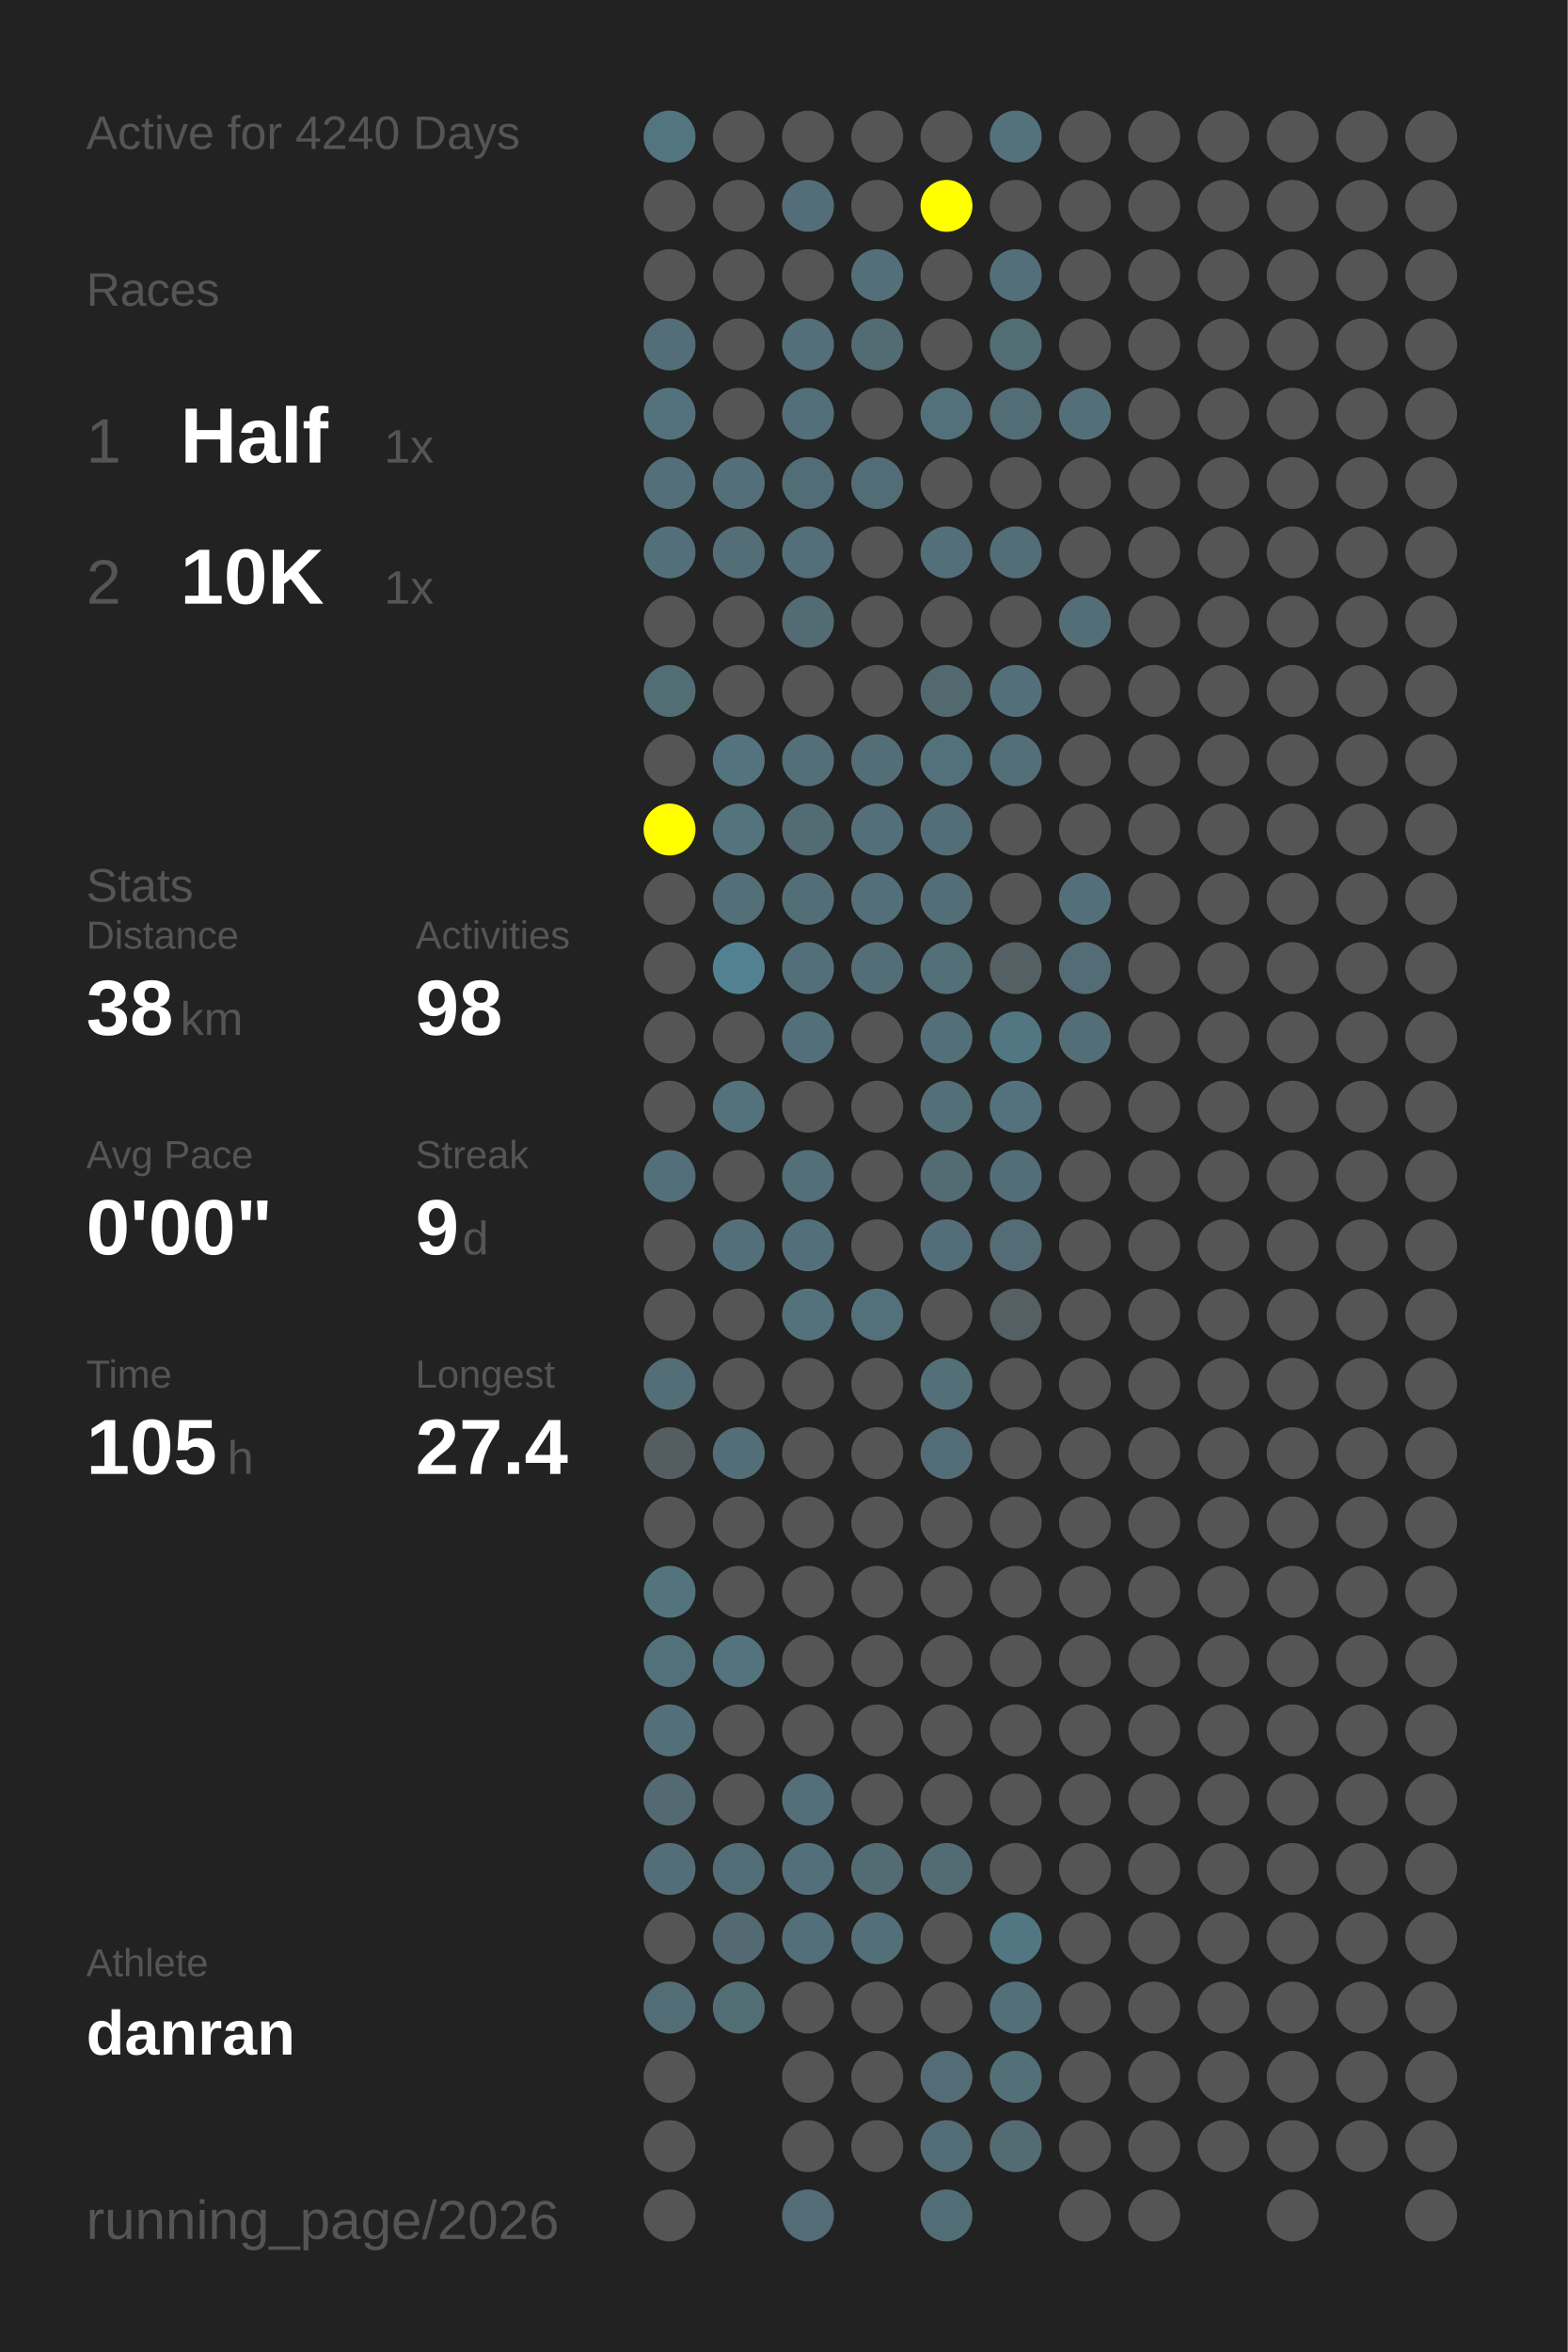
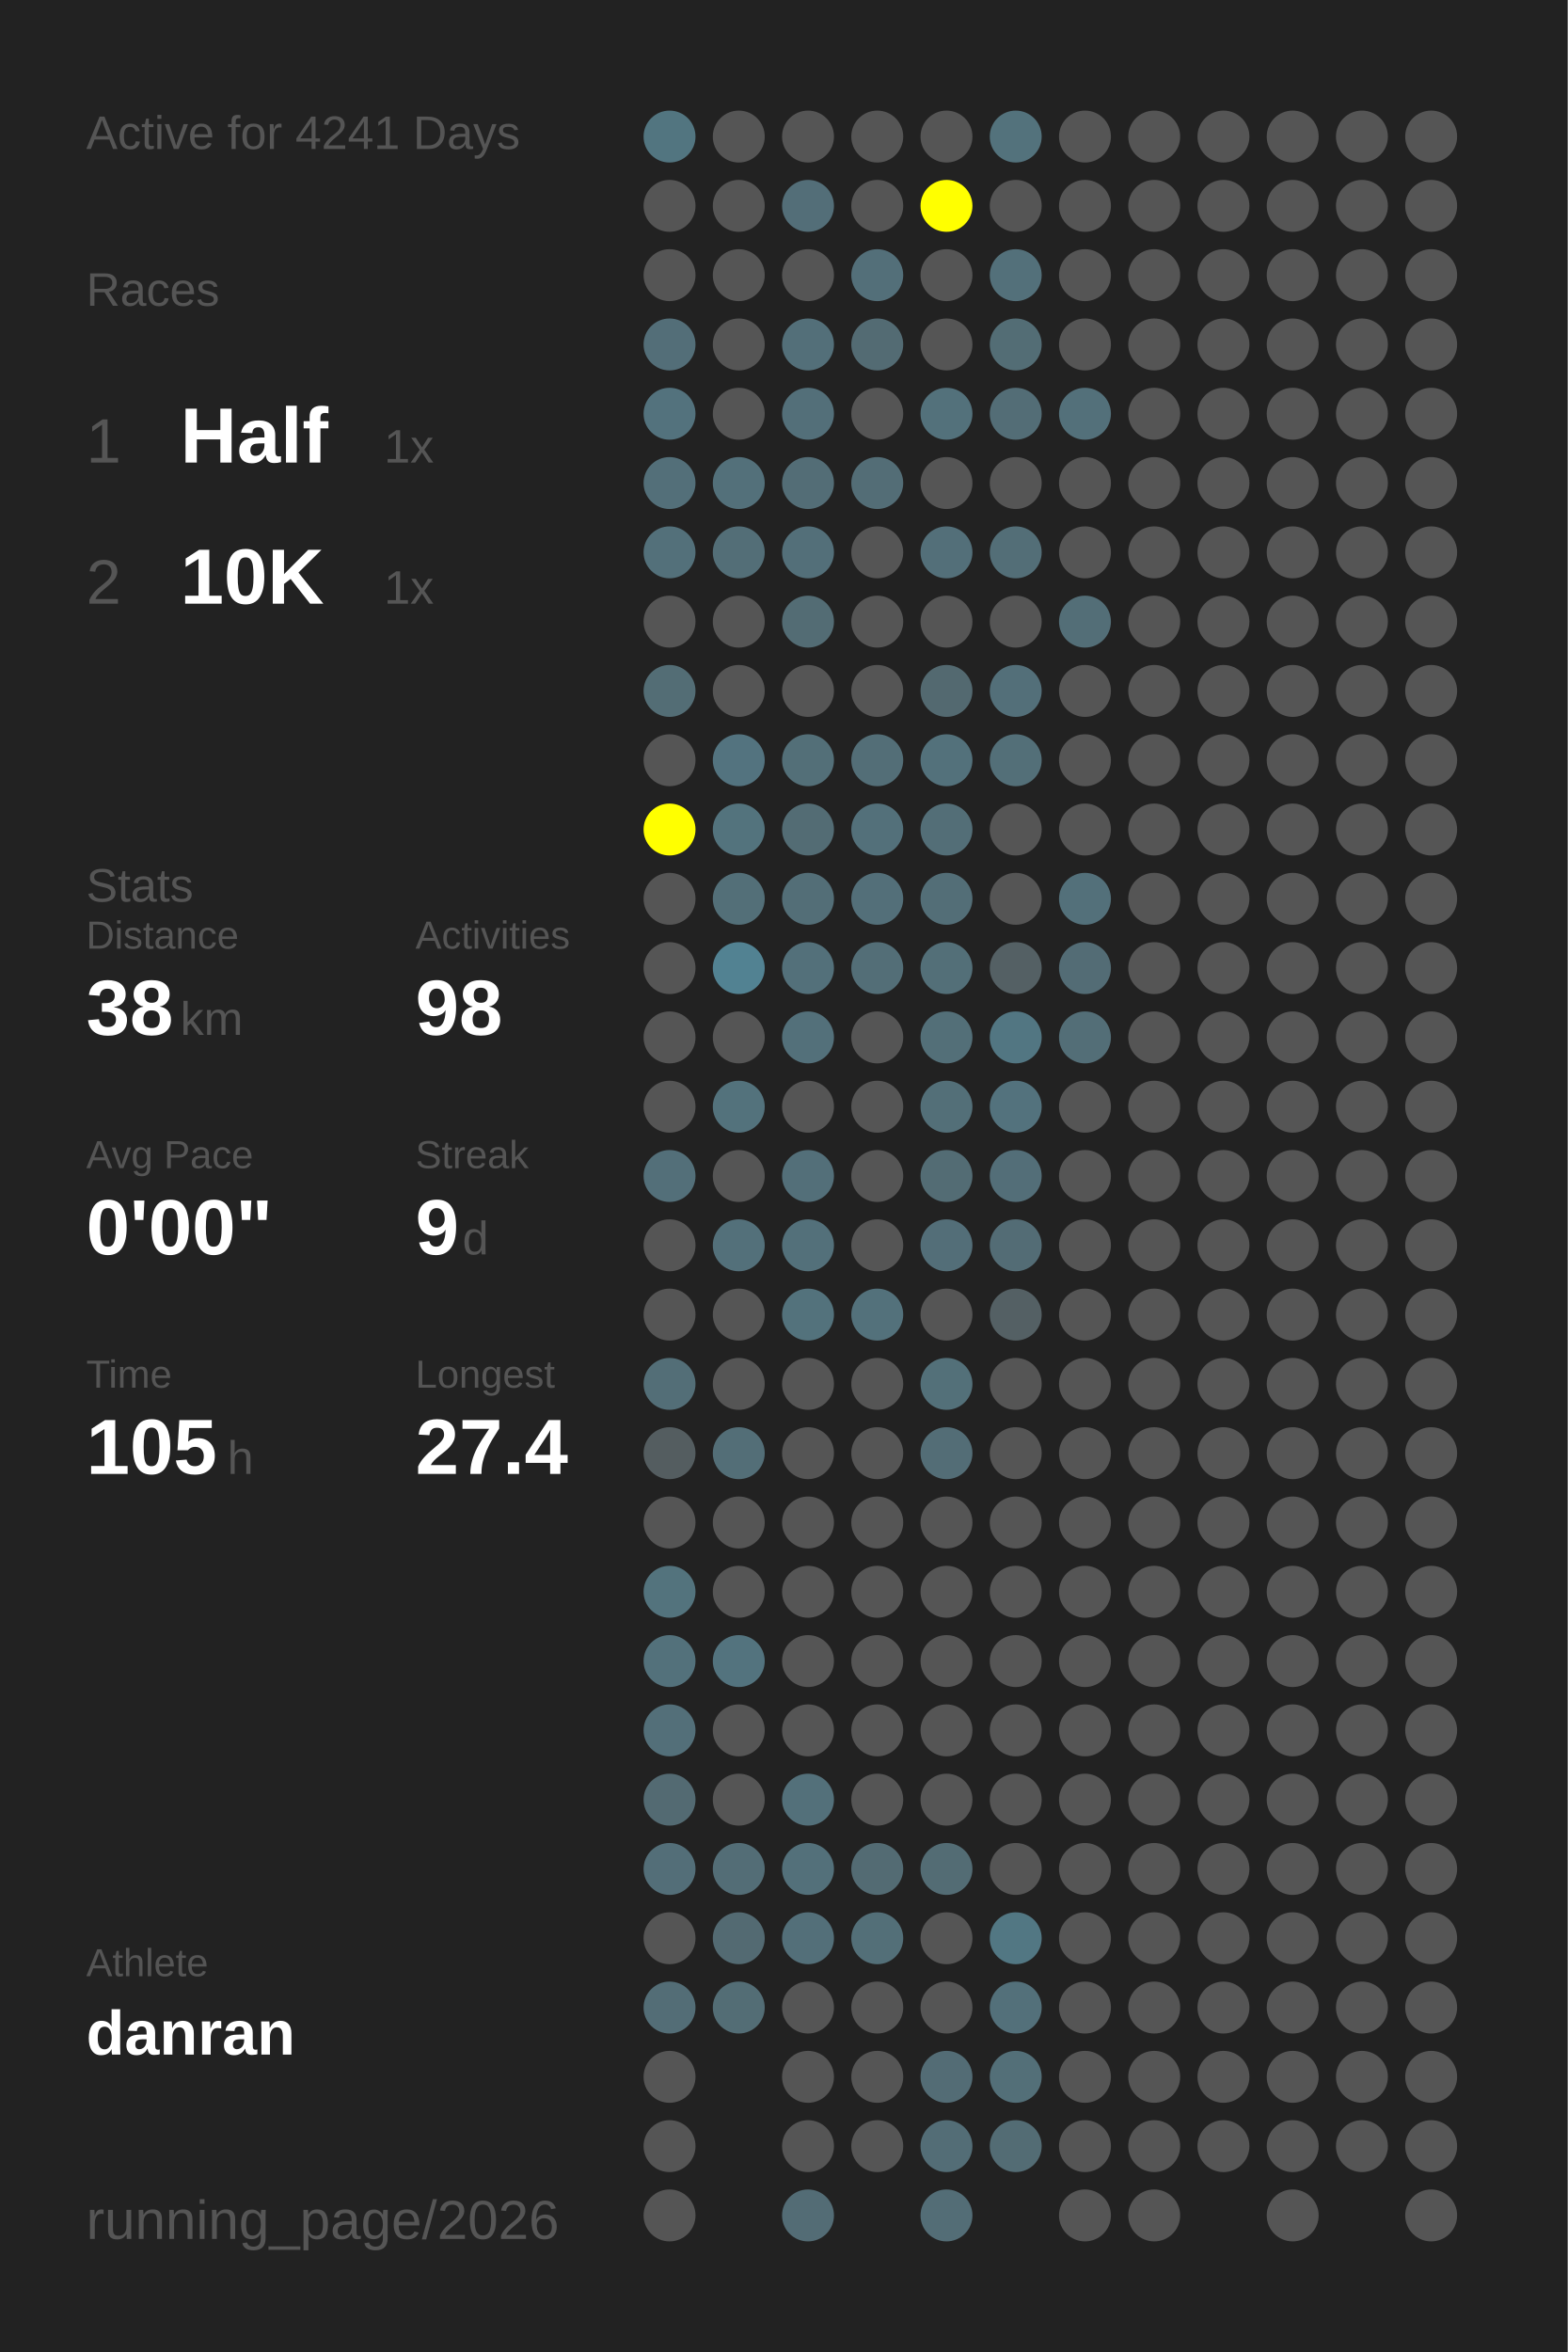
<svg xmlns="http://www.w3.org/2000/svg" baseProfile="full" height="300mm" version="1.1" viewBox="0,0,200,300" width="200mm">
  <defs />
  <rect fill="#222222" height="300" width="200" x="0" y="0" />
-   <text fill="#555555" style="font-size:6px; font-family:Arial;" x="11" y="19">Active for 4240 Days</text>
+   <text fill="#555555" style="font-size:6px; font-family:Arial;" x="11" y="19">Active for 4241 Days</text>
  <text fill="#555555" style="font-size:6px; font-family:Arial;" x="11" y="39">Races</text>
  <text fill="#555555" style="font-size:8px; font-family:Arial;" x="11" y="59">1</text>
  <text fill="#FFFFFF" style="font-size:10px; font-family:Arial; font-weight:bold;" x="23" y="59">Half</text>
  <text fill="#555555" style="font-size:6px; font-family:Arial;" x="49" y="59">1x</text>
  <text fill="#555555" style="font-size:8px; font-family:Arial;" x="11" y="77">2</text>
  <text fill="#FFFFFF" style="font-size:10px; font-family:Arial; font-weight:bold;" x="23" y="77">10K</text>
  <text fill="#555555" style="font-size:6px; font-family:Arial;" x="49" y="77">1x</text>
  <text fill="#555555" style="font-size:6px; font-family:Arial;" x="11" y="115">Stats</text>
  <text fill="#555555" style="font-size:5px; font-family:Arial;" x="11" y="121">Distance</text>
  <text fill="#FFFFFF" style="font-size:10px; font-family:Arial; font-weight:bold;" x="11" y="132">38</text>
  <text fill="#555555" style="font-size:6px; font-family:Arial;" x="23" y="132">km</text>
  <text fill="#555555" style="font-size:5px; font-family:Arial;" x="53" y="121">Activities</text>
  <text fill="#FFFFFF" style="font-size:10px; font-family:Arial; font-weight:bold;" x="53" y="132">98</text>
  <text fill="#555555" style="font-size:5px; font-family:Arial;" x="11" y="149">Avg Pace</text>
  <text fill="#FFFFFF" style="font-size:10px; font-family:Arial; font-weight:bold;" x="11" y="160">0'00"</text>
  <text fill="#555555" style="font-size:5px; font-family:Arial;" x="53" y="149">Streak</text>
  <text fill="#FFFFFF" style="font-size:10px; font-family:Arial; font-weight:bold;" x="53" y="160">9</text>
  <text fill="#555555" style="font-size:6px; font-family:Arial;" x="59" y="160">d</text>
  <text fill="#555555" style="font-size:5px; font-family:Arial;" x="11" y="177">Time</text>
  <text fill="#FFFFFF" style="font-size:10px; font-family:Arial; font-weight:bold;" x="11" y="188">105</text>
  <text fill="#555555" style="font-size:6px; font-family:Arial;" x="29" y="188">h</text>
  <text fill="#555555" style="font-size:5px; font-family:Arial;" x="53" y="177">Longest</text>
  <text fill="#FFFFFF" style="font-size:10px; font-family:Arial; font-weight:bold;" x="53" y="188">27.4</text>
  <text fill="#555555" style="font-size:5px; font-family:Arial;" x="11" y="252.065">Athlete</text>
  <text fill="#FFFFFF" style="font-size:8px; font-family:Arial; font-weight:bold;" x="11" y="262.065">danran</text>
  <text fill="#555555" style="font-size:7px; font-family:Arial;" x="11" y="285.581">running_page/2026</text>
  <circle cx="85.417" cy="17.419" fill="#527580" r="3.312" />
  <circle cx="85.417" cy="26.258" fill="#555555" r="3.312" />
  <circle cx="85.417" cy="35.097" fill="#555555" r="3.312" />
  <circle cx="85.417" cy="43.935" fill="#536e78" r="3.312" />
  <circle cx="85.417" cy="52.774" fill="#53727d" r="3.312" />
  <circle cx="85.417" cy="61.613" fill="#536f79" r="3.312" />
  <circle cx="85.417" cy="70.452" fill="#53707a" r="3.312" />
  <circle cx="85.417" cy="79.29" fill="#555555" r="3.312" />
  <circle cx="85.417" cy="88.129" fill="#536d75" r="3.312" />
  <circle cx="85.417" cy="96.968" fill="#555555" r="3.312" />
  <circle cx="85.417" cy="105.806" fill="#FFFF00" r="3.312" />
  <circle cx="85.417" cy="114.645" fill="#555555" r="3.312" />
  <circle cx="85.417" cy="123.484" fill="#555555" r="3.312" />
  <circle cx="85.417" cy="132.323" fill="#555555" r="3.312" />
  <circle cx="85.417" cy="141.161" fill="#555555" r="3.312" />
  <circle cx="85.417" cy="150" fill="#536f79" r="3.312" />
  <circle cx="85.417" cy="158.839" fill="#555555" r="3.312" />
  <circle cx="85.417" cy="167.677" fill="#555555" r="3.312" />
  <circle cx="85.417" cy="176.516" fill="#536e77" r="3.312" />
  <circle cx="85.417" cy="185.355" fill="#545d60" r="3.312" />
  <circle cx="85.417" cy="194.194" fill="#555555" r="3.312" />
  <circle cx="85.417" cy="203.032" fill="#53737d" r="3.312" />
  <circle cx="85.417" cy="211.871" fill="#53717b" r="3.312" />
  <circle cx="85.417" cy="220.71" fill="#536f79" r="3.312" />
  <circle cx="85.417" cy="229.548" fill="#536a72" r="3.312" />
  <circle cx="85.417" cy="238.387" fill="#536e78" r="3.312" />
  <circle cx="85.417" cy="247.226" fill="#555555" r="3.312" />
  <circle cx="85.417" cy="256.065" fill="#536d76" r="3.312" />
  <circle cx="85.417" cy="264.903" fill="#555555" r="3.312" />
  <circle cx="85.417" cy="273.742" fill="#555555" r="3.312" />
  <circle cx="85.417" cy="282.581" fill="#555555" r="3.312" />
  <circle cx="94.25" cy="17.419" fill="#555555" r="3.312" />
  <circle cx="94.25" cy="26.258" fill="#555555" r="3.312" />
  <circle cx="94.25" cy="35.097" fill="#555555" r="3.312" />
  <circle cx="94.25" cy="43.935" fill="#555555" r="3.312" />
  <circle cx="94.25" cy="52.774" fill="#555555" r="3.312" />
  <circle cx="94.25" cy="61.613" fill="#53707a" r="3.312" />
  <circle cx="94.25" cy="70.452" fill="#536e77" r="3.312" />
  <circle cx="94.25" cy="79.29" fill="#555555" r="3.312" />
  <circle cx="94.25" cy="88.129" fill="#555555" r="3.312" />
  <circle cx="94.25" cy="96.968" fill="#53737f" r="3.312" />
  <circle cx="94.25" cy="105.806" fill="#53737d" r="3.312" />
  <circle cx="94.25" cy="114.645" fill="#536f78" r="3.312" />
  <circle cx="94.25" cy="123.484" fill="#528292" r="3.312" />
  <circle cx="94.25" cy="132.323" fill="#555555" r="3.312" />
  <circle cx="94.25" cy="141.161" fill="#53727c" r="3.312" />
  <circle cx="94.25" cy="150" fill="#555555" r="3.312" />
  <circle cx="94.25" cy="158.839" fill="#53707a" r="3.312" />
  <circle cx="94.25" cy="167.677" fill="#555555" r="3.312" />
  <circle cx="94.25" cy="176.516" fill="#555555" r="3.312" />
  <circle cx="94.25" cy="185.355" fill="#536e77" r="3.312" />
  <circle cx="94.25" cy="194.194" fill="#555555" r="3.312" />
  <circle cx="94.25" cy="203.032" fill="#555555" r="3.312" />
  <circle cx="94.25" cy="211.871" fill="#53737e" r="3.312" />
  <circle cx="94.25" cy="220.71" fill="#555555" r="3.312" />
  <circle cx="94.25" cy="229.548" fill="#555555" r="3.312" />
  <circle cx="94.25" cy="238.387" fill="#536d76" r="3.312" />
  <circle cx="94.25" cy="247.226" fill="#536a72" r="3.312" />
  <circle cx="94.25" cy="256.065" fill="#536d75" r="3.312" />
  <circle cx="103.083" cy="17.419" fill="#555555" r="3.312" />
  <circle cx="103.083" cy="26.258" fill="#536e78" r="3.312" />
  <circle cx="103.083" cy="35.097" fill="#555555" r="3.312" />
  <circle cx="103.083" cy="43.935" fill="#536f79" r="3.312" />
  <circle cx="103.083" cy="52.774" fill="#536f79" r="3.312" />
  <circle cx="103.083" cy="61.613" fill="#536d76" r="3.312" />
  <circle cx="103.083" cy="70.452" fill="#536f79" r="3.312" />
  <circle cx="103.083" cy="79.29" fill="#536c74" r="3.312" />
  <circle cx="103.083" cy="88.129" fill="#555555" r="3.312" />
  <circle cx="103.083" cy="96.968" fill="#536f78" r="3.312" />
  <circle cx="103.083" cy="105.806" fill="#536c74" r="3.312" />
  <circle cx="103.083" cy="114.645" fill="#536e77" r="3.312" />
  <circle cx="103.083" cy="123.484" fill="#53707a" r="3.312" />
  <circle cx="103.083" cy="132.323" fill="#53707a" r="3.312" />
  <circle cx="103.083" cy="141.161" fill="#555555" r="3.312" />
  <circle cx="103.083" cy="150" fill="#536f79" r="3.312" />
  <circle cx="103.083" cy="158.839" fill="#53707a" r="3.312" />
  <circle cx="103.083" cy="167.677" fill="#53727c" r="3.312" />
  <circle cx="103.083" cy="176.516" fill="#555555" r="3.312" />
  <circle cx="103.083" cy="185.355" fill="#555555" r="3.312" />
  <circle cx="103.083" cy="194.194" fill="#555555" r="3.312" />
  <circle cx="103.083" cy="203.032" fill="#555555" r="3.312" />
  <circle cx="103.083" cy="211.871" fill="#555555" r="3.312" />
  <circle cx="103.083" cy="220.71" fill="#555555" r="3.312" />
  <circle cx="103.083" cy="229.548" fill="#53707a" r="3.312" />
  <circle cx="103.083" cy="238.387" fill="#53707a" r="3.312" />
  <circle cx="103.083" cy="247.226" fill="#536f79" r="3.312" />
  <circle cx="103.083" cy="256.065" fill="#555555" r="3.312" />
  <circle cx="103.083" cy="264.903" fill="#555555" r="3.312" />
  <circle cx="103.083" cy="273.742" fill="#555555" r="3.312" />
  <circle cx="103.083" cy="282.581" fill="#536c75" r="3.312" />
  <circle cx="111.917" cy="17.419" fill="#555555" r="3.312" />
  <circle cx="111.917" cy="26.258" fill="#555555" r="3.312" />
  <circle cx="111.917" cy="35.097" fill="#536f79" r="3.312" />
  <circle cx="111.917" cy="43.935" fill="#536b73" r="3.312" />
  <circle cx="111.917" cy="52.774" fill="#555555" r="3.312" />
  <circle cx="111.917" cy="61.613" fill="#536d76" r="3.312" />
  <circle cx="111.917" cy="70.452" fill="#555555" r="3.312" />
  <circle cx="111.917" cy="79.29" fill="#555555" r="3.312" />
  <circle cx="111.917" cy="88.129" fill="#555555" r="3.312" />
  <circle cx="111.917" cy="96.968" fill="#536e77" r="3.312" />
  <circle cx="111.917" cy="105.806" fill="#53707a" r="3.312" />
  <circle cx="111.917" cy="114.645" fill="#536f79" r="3.312" />
  <circle cx="111.917" cy="123.484" fill="#536e77" r="3.312" />
  <circle cx="111.917" cy="132.323" fill="#555555" r="3.312" />
  <circle cx="111.917" cy="141.161" fill="#555555" r="3.312" />
  <circle cx="111.917" cy="150" fill="#555555" r="3.312" />
  <circle cx="111.917" cy="158.839" fill="#555555" r="3.312" />
  <circle cx="111.917" cy="167.677" fill="#53717b" r="3.312" />
  <circle cx="111.917" cy="176.516" fill="#555555" r="3.312" />
  <circle cx="111.917" cy="185.355" fill="#555555" r="3.312" />
  <circle cx="111.917" cy="194.194" fill="#555555" r="3.312" />
  <circle cx="111.917" cy="203.032" fill="#555555" r="3.312" />
  <circle cx="111.917" cy="211.871" fill="#555555" r="3.312" />
  <circle cx="111.917" cy="220.71" fill="#555555" r="3.312" />
  <circle cx="111.917" cy="229.548" fill="#555555" r="3.312" />
  <circle cx="111.917" cy="238.387" fill="#536b73" r="3.312" />
  <circle cx="111.917" cy="247.226" fill="#536f78" r="3.312" />
  <circle cx="111.917" cy="256.065" fill="#555555" r="3.312" />
  <circle cx="111.917" cy="264.903" fill="#555555" r="3.312" />
  <circle cx="111.917" cy="273.742" fill="#555555" r="3.312" />
  <circle cx="120.75" cy="17.419" fill="#555555" r="3.312" />
  <circle cx="120.75" cy="26.258" fill="#FFFF00" r="3.312" />
  <circle cx="120.75" cy="35.097" fill="#555555" r="3.312" />
  <circle cx="120.75" cy="43.935" fill="#555555" r="3.312" />
  <circle cx="120.75" cy="52.774" fill="#53717b" r="3.312" />
  <circle cx="120.75" cy="61.613" fill="#555555" r="3.312" />
  <circle cx="120.75" cy="70.452" fill="#536f79" r="3.312" />
  <circle cx="120.75" cy="79.29" fill="#555555" r="3.312" />
  <circle cx="120.75" cy="88.129" fill="#536970" r="3.312" />
  <circle cx="120.75" cy="96.968" fill="#53717b" r="3.312" />
  <circle cx="120.75" cy="105.806" fill="#536e77" r="3.312" />
  <circle cx="120.75" cy="114.645" fill="#536e77" r="3.312" />
  <circle cx="120.75" cy="123.484" fill="#536f78" r="3.312" />
  <circle cx="120.75" cy="132.323" fill="#536f78" r="3.312" />
  <circle cx="120.75" cy="141.161" fill="#536f78" r="3.312" />
  <circle cx="120.75" cy="150" fill="#536c74" r="3.312" />
  <circle cx="120.75" cy="158.839" fill="#536e78" r="3.312" />
  <circle cx="120.75" cy="167.677" fill="#555555" r="3.312" />
  <circle cx="120.75" cy="176.516" fill="#537079" r="3.312" />
  <circle cx="120.75" cy="185.355" fill="#536d76" r="3.312" />
  <circle cx="120.75" cy="194.194" fill="#555555" r="3.312" />
  <circle cx="120.75" cy="203.032" fill="#555555" r="3.312" />
  <circle cx="120.75" cy="211.871" fill="#555555" r="3.312" />
  <circle cx="120.75" cy="220.71" fill="#555555" r="3.312" />
  <circle cx="120.75" cy="229.548" fill="#555555" r="3.312" />
  <circle cx="120.75" cy="238.387" fill="#536c74" r="3.312" />
  <circle cx="120.75" cy="247.226" fill="#555555" r="3.312" />
  <circle cx="120.75" cy="256.065" fill="#555555" r="3.312" />
  <circle cx="120.75" cy="264.903" fill="#536c75" r="3.312" />
  <circle cx="120.75" cy="273.742" fill="#536d76" r="3.312" />
  <circle cx="120.75" cy="282.581" fill="#536d76" r="3.312" />
  <circle cx="129.583" cy="17.419" fill="#53727c" r="3.312" />
  <circle cx="129.583" cy="26.258" fill="#555555" r="3.312" />
  <circle cx="129.583" cy="35.097" fill="#53707a" r="3.312" />
  <circle cx="129.583" cy="43.935" fill="#536d75" r="3.312" />
  <circle cx="129.583" cy="52.774" fill="#536d76" r="3.312" />
  <circle cx="129.583" cy="61.613" fill="#555555" r="3.312" />
  <circle cx="129.583" cy="70.452" fill="#536e77" r="3.312" />
  <circle cx="129.583" cy="79.29" fill="#555555" r="3.312" />
  <circle cx="129.583" cy="88.129" fill="#536f79" r="3.312" />
  <circle cx="129.583" cy="96.968" fill="#536f78" r="3.312" />
  <circle cx="129.583" cy="105.806" fill="#555555" r="3.312" />
  <circle cx="129.583" cy="114.645" fill="#555555" r="3.312" />
  <circle cx="129.583" cy="123.484" fill="#546064" r="3.312" />
  <circle cx="129.583" cy="132.323" fill="#527682" r="3.312" />
  <circle cx="129.583" cy="141.161" fill="#53727d" r="3.312" />
  <circle cx="129.583" cy="150" fill="#536e78" r="3.312" />
  <circle cx="129.583" cy="158.839" fill="#536c75" r="3.312" />
  <circle cx="129.583" cy="167.677" fill="#546064" r="3.312" />
  <circle cx="129.583" cy="176.516" fill="#555555" r="3.312" />
  <circle cx="129.583" cy="185.355" fill="#555555" r="3.312" />
  <circle cx="129.583" cy="194.194" fill="#555555" r="3.312" />
  <circle cx="129.583" cy="203.032" fill="#555555" r="3.312" />
  <circle cx="129.583" cy="211.871" fill="#555555" r="3.312" />
  <circle cx="129.583" cy="220.71" fill="#555555" r="3.312" />
  <circle cx="129.583" cy="229.548" fill="#555555" r="3.312" />
  <circle cx="129.583" cy="238.387" fill="#555555" r="3.312" />
  <circle cx="129.583" cy="247.226" fill="#527783" r="3.312" />
  <circle cx="129.583" cy="256.065" fill="#53707a" r="3.312" />
  <circle cx="129.583" cy="264.903" fill="#536f78" r="3.312" />
  <circle cx="129.583" cy="273.742" fill="#536c74" r="3.312" />
  <circle cx="138.417" cy="17.419" fill="#555555" r="3.312" />
  <circle cx="138.417" cy="26.258" fill="#555555" r="3.312" />
  <circle cx="138.417" cy="35.097" fill="#555555" r="3.312" />
  <circle cx="138.417" cy="43.935" fill="#555555" r="3.312" />
  <circle cx="138.417" cy="52.774" fill="#53707a" r="3.312" />
  <circle cx="138.417" cy="61.613" fill="#555555" r="3.312" />
  <circle cx="138.417" cy="70.452" fill="#555555" r="3.312" />
  <circle cx="138.417" cy="79.29" fill="#536e77" r="3.312" />
  <circle cx="138.417" cy="88.129" fill="#555555" r="3.312" />
  <circle cx="138.417" cy="96.968" fill="#555555" r="3.312" />
  <circle cx="138.417" cy="105.806" fill="#555555" r="3.312" />
  <circle cx="138.417" cy="114.645" fill="#53707a" r="3.312" />
  <circle cx="138.417" cy="123.484" fill="#536c75" r="3.312" />
  <circle cx="138.417" cy="132.323" fill="#536e77" r="3.312" />
  <circle cx="138.417" cy="141.161" fill="#555555" r="3.312" />
  <circle cx="138.417" cy="150" fill="#555555" r="3.312" />
  <circle cx="138.417" cy="158.839" fill="#555555" r="3.312" />
  <circle cx="138.417" cy="167.677" fill="#555555" r="3.312" />
  <circle cx="138.417" cy="176.516" fill="#555555" r="3.312" />
  <circle cx="138.417" cy="185.355" fill="#555555" r="3.312" />
  <circle cx="138.417" cy="194.194" fill="#555555" r="3.312" />
  <circle cx="138.417" cy="203.032" fill="#555555" r="3.312" />
  <circle cx="138.417" cy="211.871" fill="#555555" r="3.312" />
  <circle cx="138.417" cy="220.71" fill="#555555" r="3.312" />
  <circle cx="138.417" cy="229.548" fill="#555555" r="3.312" />
  <circle cx="138.417" cy="238.387" fill="#555555" r="3.312" />
  <circle cx="138.417" cy="247.226" fill="#555555" r="3.312" />
  <circle cx="138.417" cy="256.065" fill="#555555" r="3.312" />
  <circle cx="138.417" cy="264.903" fill="#555555" r="3.312" />
  <circle cx="138.417" cy="273.742" fill="#555555" r="3.312" />
  <circle cx="138.417" cy="282.581" fill="#555555" r="3.312" />
  <circle cx="147.25" cy="17.419" fill="#555555" r="3.312" />
  <circle cx="147.25" cy="26.258" fill="#555555" r="3.312" />
  <circle cx="147.25" cy="35.097" fill="#555555" r="3.312" />
  <circle cx="147.25" cy="43.935" fill="#555555" r="3.312" />
  <circle cx="147.25" cy="52.774" fill="#555555" r="3.312" />
  <circle cx="147.25" cy="61.613" fill="#555555" r="3.312" />
  <circle cx="147.25" cy="70.452" fill="#555555" r="3.312" />
  <circle cx="147.25" cy="79.29" fill="#555555" r="3.312" />
  <circle cx="147.25" cy="88.129" fill="#555555" r="3.312" />
  <circle cx="147.25" cy="96.968" fill="#555555" r="3.312" />
  <circle cx="147.25" cy="105.806" fill="#555555" r="3.312" />
  <circle cx="147.25" cy="114.645" fill="#555555" r="3.312" />
  <circle cx="147.25" cy="123.484" fill="#555555" r="3.312" />
  <circle cx="147.25" cy="132.323" fill="#555555" r="3.312" />
  <circle cx="147.25" cy="141.161" fill="#555555" r="3.312" />
  <circle cx="147.25" cy="150" fill="#555555" r="3.312" />
  <circle cx="147.25" cy="158.839" fill="#555555" r="3.312" />
  <circle cx="147.25" cy="167.677" fill="#555555" r="3.312" />
  <circle cx="147.25" cy="176.516" fill="#555555" r="3.312" />
  <circle cx="147.25" cy="185.355" fill="#555555" r="3.312" />
  <circle cx="147.25" cy="194.194" fill="#555555" r="3.312" />
  <circle cx="147.25" cy="203.032" fill="#555555" r="3.312" />
  <circle cx="147.25" cy="211.871" fill="#555555" r="3.312" />
  <circle cx="147.25" cy="220.71" fill="#555555" r="3.312" />
  <circle cx="147.25" cy="229.548" fill="#555555" r="3.312" />
  <circle cx="147.25" cy="238.387" fill="#555555" r="3.312" />
  <circle cx="147.25" cy="247.226" fill="#555555" r="3.312" />
  <circle cx="147.25" cy="256.065" fill="#555555" r="3.312" />
  <circle cx="147.25" cy="264.903" fill="#555555" r="3.312" />
  <circle cx="147.25" cy="273.742" fill="#555555" r="3.312" />
  <circle cx="147.25" cy="282.581" fill="#555555" r="3.312" />
  <circle cx="156.083" cy="17.419" fill="#555555" r="3.312" />
  <circle cx="156.083" cy="26.258" fill="#555555" r="3.312" />
  <circle cx="156.083" cy="35.097" fill="#555555" r="3.312" />
  <circle cx="156.083" cy="43.935" fill="#555555" r="3.312" />
  <circle cx="156.083" cy="52.774" fill="#555555" r="3.312" />
  <circle cx="156.083" cy="61.613" fill="#555555" r="3.312" />
  <circle cx="156.083" cy="70.452" fill="#555555" r="3.312" />
  <circle cx="156.083" cy="79.29" fill="#555555" r="3.312" />
  <circle cx="156.083" cy="88.129" fill="#555555" r="3.312" />
  <circle cx="156.083" cy="96.968" fill="#555555" r="3.312" />
  <circle cx="156.083" cy="105.806" fill="#555555" r="3.312" />
  <circle cx="156.083" cy="114.645" fill="#555555" r="3.312" />
  <circle cx="156.083" cy="123.484" fill="#555555" r="3.312" />
  <circle cx="156.083" cy="132.323" fill="#555555" r="3.312" />
  <circle cx="156.083" cy="141.161" fill="#555555" r="3.312" />
  <circle cx="156.083" cy="150" fill="#555555" r="3.312" />
  <circle cx="156.083" cy="158.839" fill="#555555" r="3.312" />
  <circle cx="156.083" cy="167.677" fill="#555555" r="3.312" />
  <circle cx="156.083" cy="176.516" fill="#555555" r="3.312" />
  <circle cx="156.083" cy="185.355" fill="#555555" r="3.312" />
  <circle cx="156.083" cy="194.194" fill="#555555" r="3.312" />
  <circle cx="156.083" cy="203.032" fill="#555555" r="3.312" />
  <circle cx="156.083" cy="211.871" fill="#555555" r="3.312" />
  <circle cx="156.083" cy="220.71" fill="#555555" r="3.312" />
  <circle cx="156.083" cy="229.548" fill="#555555" r="3.312" />
  <circle cx="156.083" cy="238.387" fill="#555555" r="3.312" />
  <circle cx="156.083" cy="247.226" fill="#555555" r="3.312" />
  <circle cx="156.083" cy="256.065" fill="#555555" r="3.312" />
  <circle cx="156.083" cy="264.903" fill="#555555" r="3.312" />
  <circle cx="156.083" cy="273.742" fill="#555555" r="3.312" />
  <circle cx="164.917" cy="17.419" fill="#555555" r="3.312" />
  <circle cx="164.917" cy="26.258" fill="#555555" r="3.312" />
  <circle cx="164.917" cy="35.097" fill="#555555" r="3.312" />
  <circle cx="164.917" cy="43.935" fill="#555555" r="3.312" />
  <circle cx="164.917" cy="52.774" fill="#555555" r="3.312" />
  <circle cx="164.917" cy="61.613" fill="#555555" r="3.312" />
  <circle cx="164.917" cy="70.452" fill="#555555" r="3.312" />
  <circle cx="164.917" cy="79.29" fill="#555555" r="3.312" />
  <circle cx="164.917" cy="88.129" fill="#555555" r="3.312" />
  <circle cx="164.917" cy="96.968" fill="#555555" r="3.312" />
  <circle cx="164.917" cy="105.806" fill="#555555" r="3.312" />
  <circle cx="164.917" cy="114.645" fill="#555555" r="3.312" />
  <circle cx="164.917" cy="123.484" fill="#555555" r="3.312" />
  <circle cx="164.917" cy="132.323" fill="#555555" r="3.312" />
  <circle cx="164.917" cy="141.161" fill="#555555" r="3.312" />
  <circle cx="164.917" cy="150" fill="#555555" r="3.312" />
  <circle cx="164.917" cy="158.839" fill="#555555" r="3.312" />
  <circle cx="164.917" cy="167.677" fill="#555555" r="3.312" />
  <circle cx="164.917" cy="176.516" fill="#555555" r="3.312" />
  <circle cx="164.917" cy="185.355" fill="#555555" r="3.312" />
  <circle cx="164.917" cy="194.194" fill="#555555" r="3.312" />
  <circle cx="164.917" cy="203.032" fill="#555555" r="3.312" />
  <circle cx="164.917" cy="211.871" fill="#555555" r="3.312" />
  <circle cx="164.917" cy="220.71" fill="#555555" r="3.312" />
  <circle cx="164.917" cy="229.548" fill="#555555" r="3.312" />
  <circle cx="164.917" cy="238.387" fill="#555555" r="3.312" />
  <circle cx="164.917" cy="247.226" fill="#555555" r="3.312" />
  <circle cx="164.917" cy="256.065" fill="#555555" r="3.312" />
  <circle cx="164.917" cy="264.903" fill="#555555" r="3.312" />
  <circle cx="164.917" cy="273.742" fill="#555555" r="3.312" />
  <circle cx="164.917" cy="282.581" fill="#555555" r="3.312" />
  <circle cx="173.75" cy="17.419" fill="#555555" r="3.312" />
  <circle cx="173.75" cy="26.258" fill="#555555" r="3.312" />
  <circle cx="173.75" cy="35.097" fill="#555555" r="3.312" />
  <circle cx="173.75" cy="43.935" fill="#555555" r="3.312" />
  <circle cx="173.75" cy="52.774" fill="#555555" r="3.312" />
  <circle cx="173.75" cy="61.613" fill="#555555" r="3.312" />
  <circle cx="173.75" cy="70.452" fill="#555555" r="3.312" />
  <circle cx="173.75" cy="79.29" fill="#555555" r="3.312" />
  <circle cx="173.75" cy="88.129" fill="#555555" r="3.312" />
  <circle cx="173.75" cy="96.968" fill="#555555" r="3.312" />
  <circle cx="173.75" cy="105.806" fill="#555555" r="3.312" />
  <circle cx="173.75" cy="114.645" fill="#555555" r="3.312" />
  <circle cx="173.75" cy="123.484" fill="#555555" r="3.312" />
  <circle cx="173.75" cy="132.323" fill="#555555" r="3.312" />
  <circle cx="173.75" cy="141.161" fill="#555555" r="3.312" />
  <circle cx="173.75" cy="150" fill="#555555" r="3.312" />
  <circle cx="173.75" cy="158.839" fill="#555555" r="3.312" />
  <circle cx="173.75" cy="167.677" fill="#555555" r="3.312" />
  <circle cx="173.75" cy="176.516" fill="#555555" r="3.312" />
  <circle cx="173.75" cy="185.355" fill="#555555" r="3.312" />
  <circle cx="173.75" cy="194.194" fill="#555555" r="3.312" />
  <circle cx="173.75" cy="203.032" fill="#555555" r="3.312" />
  <circle cx="173.75" cy="211.871" fill="#555555" r="3.312" />
  <circle cx="173.75" cy="220.71" fill="#555555" r="3.312" />
  <circle cx="173.75" cy="229.548" fill="#555555" r="3.312" />
  <circle cx="173.75" cy="238.387" fill="#555555" r="3.312" />
  <circle cx="173.75" cy="247.226" fill="#555555" r="3.312" />
  <circle cx="173.75" cy="256.065" fill="#555555" r="3.312" />
  <circle cx="173.75" cy="264.903" fill="#555555" r="3.312" />
  <circle cx="173.75" cy="273.742" fill="#555555" r="3.312" />
  <circle cx="182.583" cy="17.419" fill="#555555" r="3.312" />
  <circle cx="182.583" cy="26.258" fill="#555555" r="3.312" />
  <circle cx="182.583" cy="35.097" fill="#555555" r="3.312" />
  <circle cx="182.583" cy="43.935" fill="#555555" r="3.312" />
  <circle cx="182.583" cy="52.774" fill="#555555" r="3.312" />
  <circle cx="182.583" cy="61.613" fill="#555555" r="3.312" />
  <circle cx="182.583" cy="70.452" fill="#555555" r="3.312" />
  <circle cx="182.583" cy="79.29" fill="#555555" r="3.312" />
  <circle cx="182.583" cy="88.129" fill="#555555" r="3.312" />
  <circle cx="182.583" cy="96.968" fill="#555555" r="3.312" />
  <circle cx="182.583" cy="105.806" fill="#555555" r="3.312" />
  <circle cx="182.583" cy="114.645" fill="#555555" r="3.312" />
  <circle cx="182.583" cy="123.484" fill="#555555" r="3.312" />
  <circle cx="182.583" cy="132.323" fill="#555555" r="3.312" />
  <circle cx="182.583" cy="141.161" fill="#555555" r="3.312" />
  <circle cx="182.583" cy="150" fill="#555555" r="3.312" />
  <circle cx="182.583" cy="158.839" fill="#555555" r="3.312" />
  <circle cx="182.583" cy="167.677" fill="#555555" r="3.312" />
  <circle cx="182.583" cy="176.516" fill="#555555" r="3.312" />
  <circle cx="182.583" cy="185.355" fill="#555555" r="3.312" />
  <circle cx="182.583" cy="194.194" fill="#555555" r="3.312" />
  <circle cx="182.583" cy="203.032" fill="#555555" r="3.312" />
  <circle cx="182.583" cy="211.871" fill="#555555" r="3.312" />
  <circle cx="182.583" cy="220.71" fill="#555555" r="3.312" />
  <circle cx="182.583" cy="229.548" fill="#555555" r="3.312" />
  <circle cx="182.583" cy="238.387" fill="#555555" r="3.312" />
  <circle cx="182.583" cy="247.226" fill="#555555" r="3.312" />
  <circle cx="182.583" cy="256.065" fill="#555555" r="3.312" />
  <circle cx="182.583" cy="264.903" fill="#555555" r="3.312" />
  <circle cx="182.583" cy="273.742" fill="#555555" r="3.312" />
  <circle cx="182.583" cy="282.581" fill="#555555" r="3.312" />
</svg>
